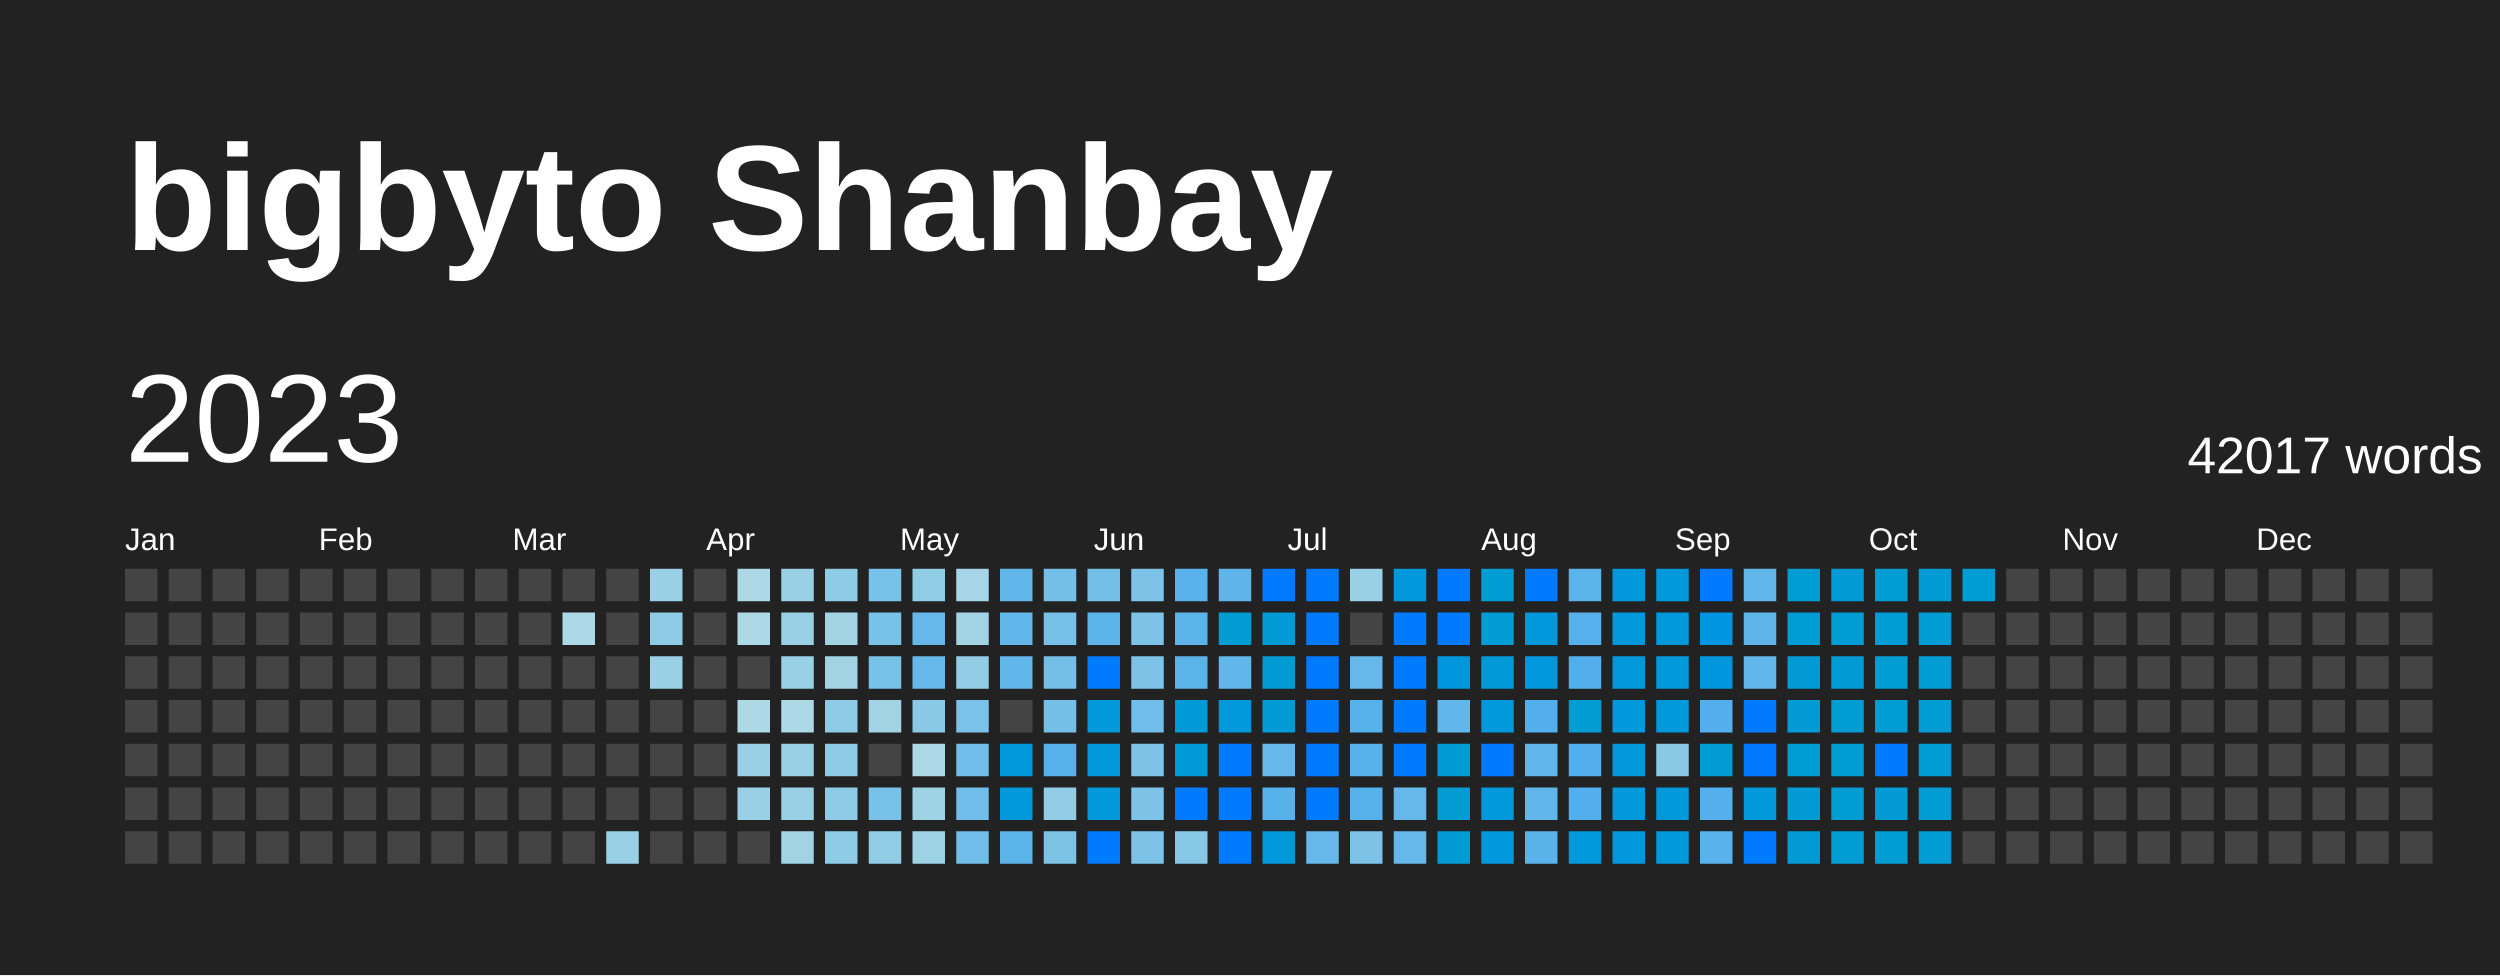
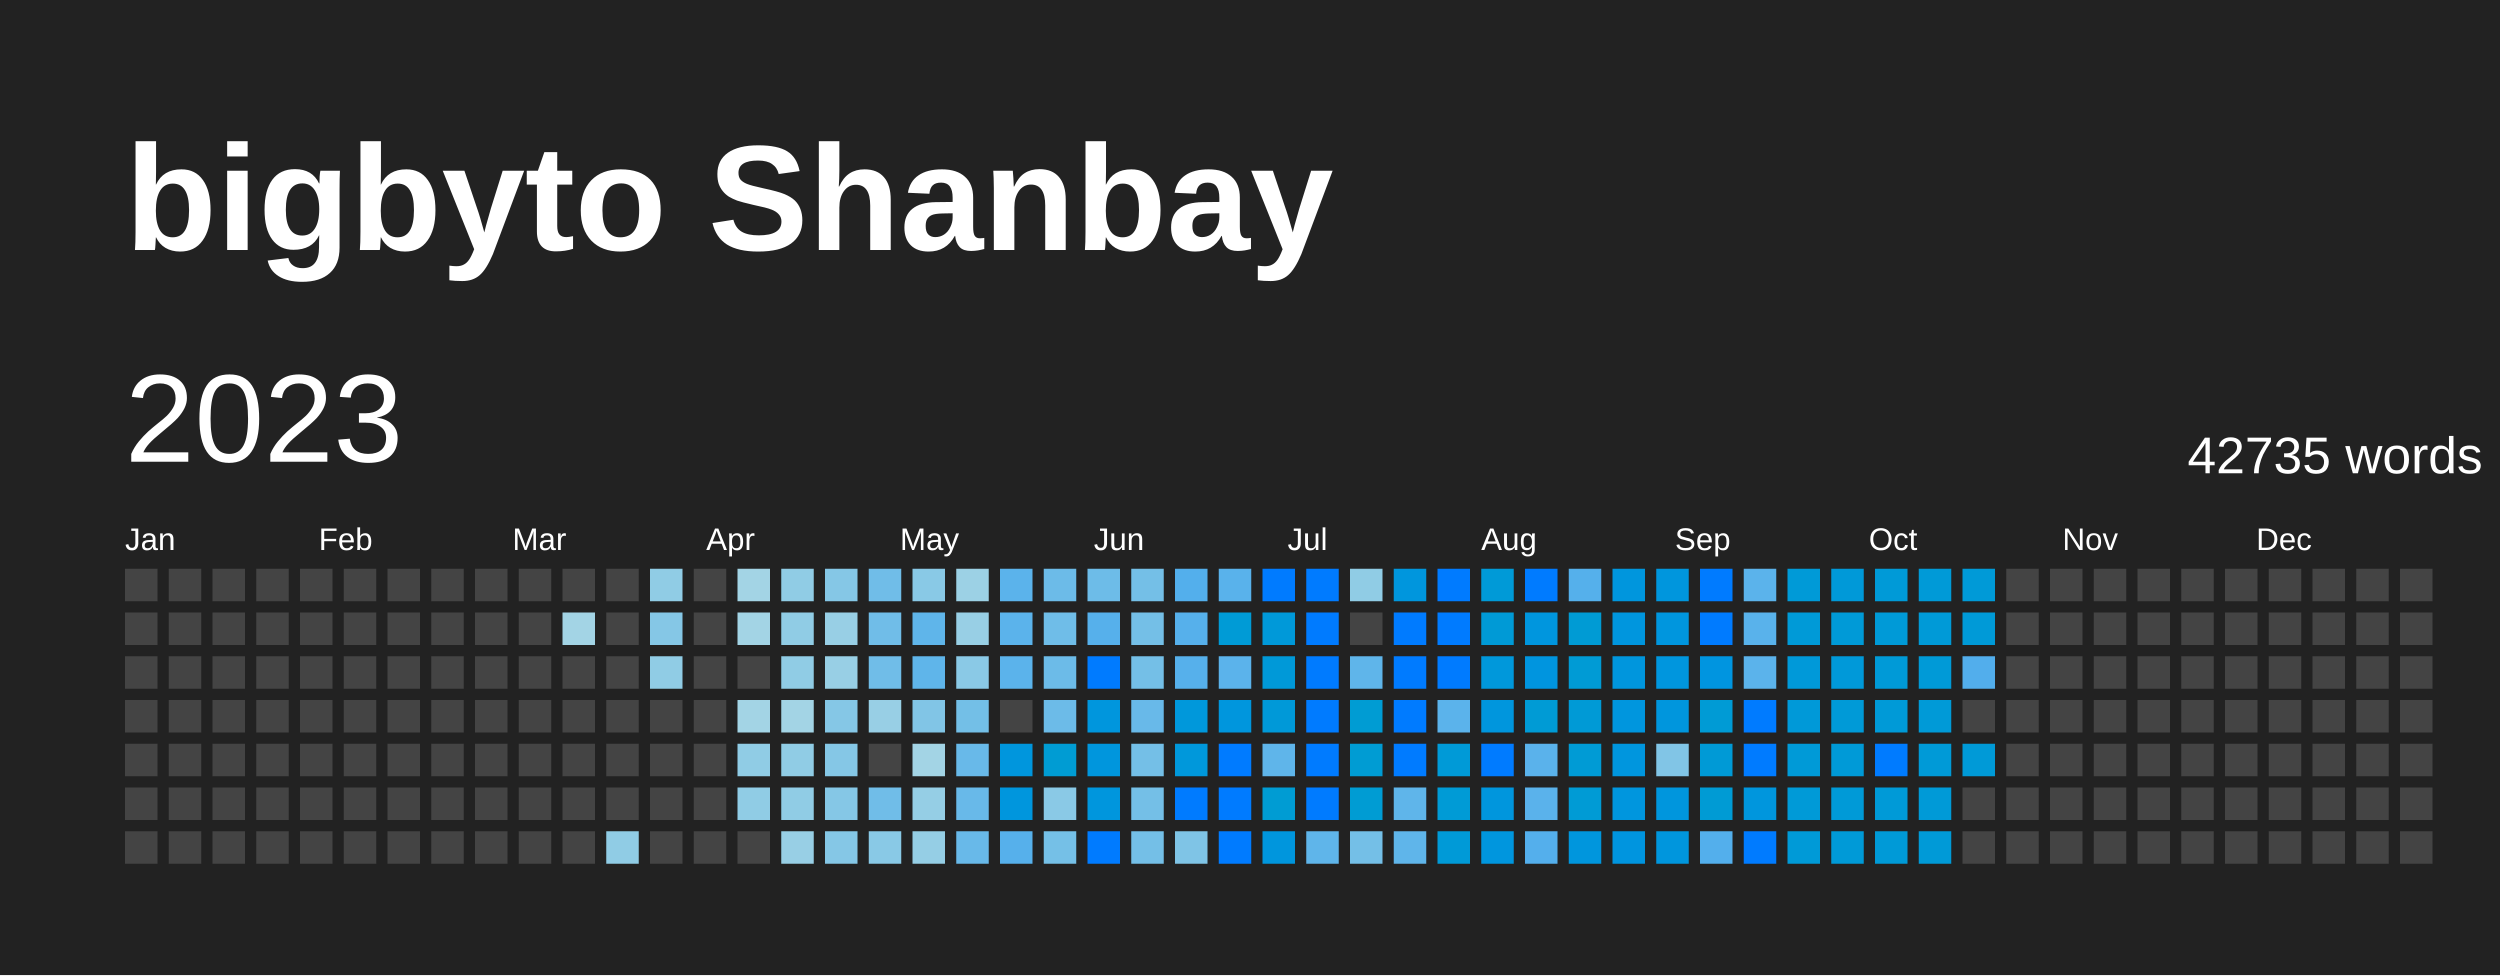
<svg xmlns="http://www.w3.org/2000/svg" baseProfile="full" height="78mm" version="1.1" viewBox="0,0,200,78" width="200mm">
  <defs />
  <rect fill="#222222" height="78" width="200" x="0" y="0" />
  <text fill="#FFFFFF" style="font-size:12px; font-family:Arial; font-weight:bold;" x="10" y="20">bigbyto Shanbay</text>
  <text dominant-baseline="hanging" fill="#FFFFFF" style="font-size:10.0px; font-family:Arial;" x="10" y="30">2023</text>
-   <text dominant-baseline="hanging" fill="#FFFFFF" style="font-size:4.125px; font-family:Arial;" x="175" y="35">42017 words</text>
+   <text dominant-baseline="hanging" fill="#FFFFFF" style="font-size:4.125px; font-family:Arial;" x="175" y="35">42735 words</text>
  <text fill="#FFFFFF" style="font-size:2.5px; font-family:Arial" x="10.0" y="44">Jan</text>
  <text fill="#FFFFFF" style="font-size:2.5px; font-family:Arial" x="25.5" y="44">Feb</text>
  <text fill="#FFFFFF" style="font-size:2.5px; font-family:Arial" x="41.0" y="44">Mar</text>
  <text fill="#FFFFFF" style="font-size:2.5px; font-family:Arial" x="56.5" y="44">Apr</text>
  <text fill="#FFFFFF" style="font-size:2.5px; font-family:Arial" x="72.0" y="44">May</text>
  <text fill="#FFFFFF" style="font-size:2.5px; font-family:Arial" x="87.5" y="44">Jun</text>
  <text fill="#FFFFFF" style="font-size:2.5px; font-family:Arial" x="103.0" y="44">Jul</text>
  <text fill="#FFFFFF" style="font-size:2.5px; font-family:Arial" x="118.5" y="44">Aug</text>
  <text fill="#FFFFFF" style="font-size:2.5px; font-family:Arial" x="134.0" y="44">Sep</text>
  <text fill="#FFFFFF" style="font-size:2.5px; font-family:Arial" x="149.5" y="44">Oct</text>
  <text fill="#FFFFFF" style="font-size:2.5px; font-family:Arial" x="165.0" y="44">Nov</text>
  <text fill="#FFFFFF" style="font-size:2.5px; font-family:Arial" x="180.5" y="44">Dec</text>
  <rect fill="#444444" height="2.6" width="2.6" x="10.0" y="45.5" />
  <rect fill="#444444" height="2.6" width="2.6" x="10.0" y="49.0" />
  <rect fill="#444444" height="2.6" width="2.6" x="10.0" y="52.5" />
  <rect fill="#444444" height="2.6" width="2.6" x="10.0" y="56.0" />
  <rect fill="#444444" height="2.6" width="2.6" x="10.0" y="59.5" />
  <rect fill="#444444" height="2.6" width="2.6" x="10.0" y="63.0" />
  <rect fill="#444444" height="2.6" width="2.6" x="10.0" y="66.5" />
  <rect fill="#444444" height="2.6" width="2.6" x="13.5" y="45.5" />
  <rect fill="#444444" height="2.6" width="2.6" x="13.5" y="49.0" />
  <rect fill="#444444" height="2.6" width="2.6" x="13.5" y="52.5" />
  <rect fill="#444444" height="2.6" width="2.6" x="13.5" y="56.0" />
  <rect fill="#444444" height="2.6" width="2.6" x="13.5" y="59.5" />
  <rect fill="#444444" height="2.6" width="2.6" x="13.5" y="63.0" />
  <rect fill="#444444" height="2.6" width="2.6" x="13.5" y="66.5" />
  <rect fill="#444444" height="2.6" width="2.6" x="17.0" y="45.5" />
  <rect fill="#444444" height="2.6" width="2.6" x="17.0" y="49.0" />
  <rect fill="#444444" height="2.6" width="2.6" x="17.0" y="52.5" />
  <rect fill="#444444" height="2.6" width="2.6" x="17.0" y="56.0" />
  <rect fill="#444444" height="2.6" width="2.6" x="17.0" y="59.5" />
  <rect fill="#444444" height="2.6" width="2.6" x="17.0" y="63.0" />
  <rect fill="#444444" height="2.6" width="2.6" x="17.0" y="66.5" />
  <rect fill="#444444" height="2.6" width="2.6" x="20.5" y="45.5" />
  <rect fill="#444444" height="2.6" width="2.6" x="20.5" y="49.0" />
  <rect fill="#444444" height="2.6" width="2.6" x="20.5" y="52.5" />
  <rect fill="#444444" height="2.6" width="2.6" x="20.5" y="56.0" />
  <rect fill="#444444" height="2.6" width="2.6" x="20.5" y="59.5" />
  <rect fill="#444444" height="2.6" width="2.6" x="20.5" y="63.0" />
  <rect fill="#444444" height="2.6" width="2.6" x="20.5" y="66.5" />
  <rect fill="#444444" height="2.6" width="2.6" x="24.0" y="45.5" />
  <rect fill="#444444" height="2.6" width="2.6" x="24.0" y="49.0" />
  <rect fill="#444444" height="2.6" width="2.6" x="24.0" y="52.5" />
  <rect fill="#444444" height="2.6" width="2.6" x="24.0" y="56.0" />
  <rect fill="#444444" height="2.6" width="2.6" x="24.0" y="59.5" />
  <rect fill="#444444" height="2.6" width="2.6" x="24.0" y="63.0" />
  <rect fill="#444444" height="2.6" width="2.6" x="24.0" y="66.5" />
  <rect fill="#444444" height="2.6" width="2.6" x="27.5" y="45.5" />
  <rect fill="#444444" height="2.6" width="2.6" x="27.5" y="49.0" />
  <rect fill="#444444" height="2.6" width="2.6" x="27.5" y="52.5" />
  <rect fill="#444444" height="2.6" width="2.6" x="27.5" y="56.0" />
  <rect fill="#444444" height="2.6" width="2.6" x="27.5" y="59.5" />
  <rect fill="#444444" height="2.6" width="2.6" x="27.5" y="63.0" />
  <rect fill="#444444" height="2.6" width="2.6" x="27.5" y="66.5" />
  <rect fill="#444444" height="2.6" width="2.6" x="31.0" y="45.5" />
  <rect fill="#444444" height="2.6" width="2.6" x="31.0" y="49.0" />
  <rect fill="#444444" height="2.6" width="2.6" x="31.0" y="52.5" />
  <rect fill="#444444" height="2.6" width="2.6" x="31.0" y="56.0" />
  <rect fill="#444444" height="2.6" width="2.6" x="31.0" y="59.5" />
  <rect fill="#444444" height="2.6" width="2.6" x="31.0" y="63.0" />
  <rect fill="#444444" height="2.6" width="2.6" x="31.0" y="66.5" />
  <rect fill="#444444" height="2.6" width="2.6" x="34.5" y="45.5" />
  <rect fill="#444444" height="2.6" width="2.6" x="34.5" y="49.0" />
  <rect fill="#444444" height="2.6" width="2.6" x="34.5" y="52.5" />
  <rect fill="#444444" height="2.6" width="2.6" x="34.5" y="56.0" />
  <rect fill="#444444" height="2.6" width="2.6" x="34.5" y="59.5" />
  <rect fill="#444444" height="2.6" width="2.6" x="34.5" y="63.0" />
  <rect fill="#444444" height="2.6" width="2.6" x="34.5" y="66.5" />
  <rect fill="#444444" height="2.6" width="2.6" x="38.0" y="45.5" />
  <rect fill="#444444" height="2.6" width="2.6" x="38.0" y="49.0" />
  <rect fill="#444444" height="2.6" width="2.6" x="38.0" y="52.5" />
  <rect fill="#444444" height="2.6" width="2.6" x="38.0" y="56.0" />
  <rect fill="#444444" height="2.6" width="2.6" x="38.0" y="59.5" />
  <rect fill="#444444" height="2.6" width="2.6" x="38.0" y="63.0" />
  <rect fill="#444444" height="2.6" width="2.6" x="38.0" y="66.5" />
  <rect fill="#444444" height="2.6" width="2.6" x="41.5" y="45.5" />
  <rect fill="#444444" height="2.6" width="2.6" x="41.5" y="49.0" />
  <rect fill="#444444" height="2.6" width="2.6" x="41.5" y="52.5" />
  <rect fill="#444444" height="2.6" width="2.6" x="41.5" y="56.0" />
  <rect fill="#444444" height="2.6" width="2.6" x="41.5" y="59.5" />
  <rect fill="#444444" height="2.6" width="2.6" x="41.5" y="63.0" />
  <rect fill="#444444" height="2.6" width="2.6" x="41.5" y="66.5" />
  <rect fill="#444444" height="2.6" width="2.6" x="45.0" y="45.5" />
-   <rect fill="#add8e6" height="2.6" width="2.6" x="45.0" y="49.0" />
+   <rect fill="#a3d4e5" height="2.6" width="2.6" x="45.0" y="49.0" />
  <rect fill="#444444" height="2.6" width="2.6" x="45.0" y="52.5" />
  <rect fill="#444444" height="2.6" width="2.6" x="45.0" y="56.0" />
  <rect fill="#444444" height="2.6" width="2.6" x="45.0" y="59.5" />
  <rect fill="#444444" height="2.6" width="2.6" x="45.0" y="63.0" />
  <rect fill="#444444" height="2.6" width="2.6" x="45.0" y="66.5" />
  <rect fill="#444444" height="2.6" width="2.6" x="48.5" y="45.5" />
  <rect fill="#444444" height="2.6" width="2.6" x="48.5" y="49.0" />
  <rect fill="#444444" height="2.6" width="2.6" x="48.5" y="52.5" />
  <rect fill="#444444" height="2.6" width="2.6" x="48.5" y="56.0" />
  <rect fill="#444444" height="2.6" width="2.6" x="48.5" y="59.5" />
  <rect fill="#444444" height="2.6" width="2.6" x="48.5" y="63.0" />
-   <rect fill="#99d0e5" height="2.6" width="2.6" x="48.5" y="66.5" />
-   <rect fill="#99d0e5" height="2.6" width="2.6" x="52.0" y="45.5" />
-   <rect fill="#8dcbe6" height="2.6" width="2.6" x="52.0" y="49.0" />
-   <rect fill="#99d0e5" height="2.6" width="2.6" x="52.0" y="52.5" />
+   <rect fill="#90cce5" height="2.6" width="2.6" x="48.5" y="66.5" />
+   <rect fill="#90cce5" height="2.6" width="2.6" x="52.0" y="45.5" />
+   <rect fill="#85c7e6" height="2.6" width="2.6" x="52.0" y="49.0" />
+   <rect fill="#90cce5" height="2.6" width="2.6" x="52.0" y="52.5" />
  <rect fill="#444444" height="2.6" width="2.6" x="52.0" y="56.0" />
  <rect fill="#444444" height="2.6" width="2.6" x="52.0" y="59.5" />
  <rect fill="#444444" height="2.6" width="2.6" x="52.0" y="63.0" />
  <rect fill="#444444" height="2.6" width="2.6" x="52.0" y="66.5" />
  <rect fill="#444444" height="2.6" width="2.6" x="55.5" y="45.5" />
  <rect fill="#444444" height="2.6" width="2.6" x="55.5" y="49.0" />
  <rect fill="#444444" height="2.6" width="2.6" x="55.5" y="52.5" />
  <rect fill="#444444" height="2.6" width="2.6" x="55.5" y="56.0" />
  <rect fill="#444444" height="2.6" width="2.6" x="55.5" y="59.5" />
  <rect fill="#444444" height="2.6" width="2.6" x="55.5" y="63.0" />
  <rect fill="#444444" height="2.6" width="2.6" x="55.5" y="66.5" />
-   <rect fill="#add8e6" height="2.6" width="2.6" x="59.0" y="45.5" />
-   <rect fill="#add8e6" height="2.6" width="2.6" x="59.0" y="49.0" />
+   <rect fill="#a3d4e5" height="2.6" width="2.6" x="59.0" y="45.5" />
+   <rect fill="#a3d4e5" height="2.6" width="2.6" x="59.0" y="49.0" />
  <rect fill="#444444" height="2.6" width="2.6" x="59.0" y="52.5" />
-   <rect fill="#add8e6" height="2.6" width="2.6" x="59.0" y="56.0" />
-   <rect fill="#99d0e5" height="2.6" width="2.6" x="59.0" y="59.5" />
-   <rect fill="#99d0e5" height="2.6" width="2.6" x="59.0" y="63.0" />
+   <rect fill="#a3d4e5" height="2.6" width="2.6" x="59.0" y="56.0" />
+   <rect fill="#90cce5" height="2.6" width="2.6" x="59.0" y="59.5" />
+   <rect fill="#90cce5" height="2.6" width="2.6" x="59.0" y="63.0" />
  <rect fill="#444444" height="2.6" width="2.6" x="59.0" y="66.5" />
-   <rect fill="#99d0e5" height="2.6" width="2.6" x="62.5" y="45.5" />
-   <rect fill="#99d0e5" height="2.6" width="2.6" x="62.5" y="49.0" />
-   <rect fill="#99d0e5" height="2.6" width="2.6" x="62.5" y="52.5" />
-   <rect fill="#add8e6" height="2.6" width="2.6" x="62.5" y="56.0" />
-   <rect fill="#99d0e5" height="2.6" width="2.6" x="62.5" y="59.5" />
-   <rect fill="#99d0e5" height="2.6" width="2.6" x="62.5" y="63.0" />
-   <rect fill="#a1d3e5" height="2.6" width="2.6" x="62.5" y="66.5" />
-   <rect fill="#8dcbe6" height="2.6" width="2.6" x="66.0" y="45.5" />
-   <rect fill="#a1d3e5" height="2.6" width="2.6" x="66.0" y="49.0" />
-   <rect fill="#a1d3e5" height="2.6" width="2.6" x="66.0" y="52.5" />
-   <rect fill="#8dcbe6" height="2.6" width="2.6" x="66.0" y="56.0" />
-   <rect fill="#8ecbe6" height="2.6" width="2.6" x="66.0" y="59.5" />
-   <rect fill="#8dcbe6" height="2.6" width="2.6" x="66.0" y="63.0" />
-   <rect fill="#8dcbe6" height="2.6" width="2.6" x="66.0" y="66.5" />
-   <rect fill="#78c1e7" height="2.6" width="2.6" x="69.5" y="45.5" />
-   <rect fill="#78c1e7" height="2.6" width="2.6" x="69.5" y="49.0" />
-   <rect fill="#78c1e7" height="2.6" width="2.6" x="69.5" y="52.5" />
-   <rect fill="#a1d3e5" height="2.6" width="2.6" x="69.5" y="56.0" />
+   <rect fill="#90cce5" height="2.6" width="2.6" x="62.5" y="45.5" />
+   <rect fill="#90cce5" height="2.6" width="2.6" x="62.5" y="49.0" />
+   <rect fill="#90cce5" height="2.6" width="2.6" x="62.5" y="52.5" />
+   <rect fill="#a3d4e5" height="2.6" width="2.6" x="62.5" y="56.0" />
+   <rect fill="#90cce5" height="2.6" width="2.6" x="62.5" y="59.5" />
+   <rect fill="#90cce5" height="2.6" width="2.6" x="62.5" y="63.0" />
+   <rect fill="#98cfe5" height="2.6" width="2.6" x="62.5" y="66.5" />
+   <rect fill="#85c7e6" height="2.6" width="2.6" x="66.0" y="45.5" />
+   <rect fill="#98cfe5" height="2.6" width="2.6" x="66.0" y="49.0" />
+   <rect fill="#98cfe5" height="2.6" width="2.6" x="66.0" y="52.5" />
+   <rect fill="#85c7e6" height="2.6" width="2.6" x="66.0" y="56.0" />
+   <rect fill="#85c7e6" height="2.6" width="2.6" x="66.0" y="59.5" />
+   <rect fill="#85c7e6" height="2.6" width="2.6" x="66.0" y="63.0" />
+   <rect fill="#85c7e6" height="2.6" width="2.6" x="66.0" y="66.5" />
+   <rect fill="#70bde8" height="2.6" width="2.6" x="69.5" y="45.5" />
+   <rect fill="#70bde8" height="2.6" width="2.6" x="69.5" y="49.0" />
+   <rect fill="#70bde8" height="2.6" width="2.6" x="69.5" y="52.5" />
+   <rect fill="#98cfe5" height="2.6" width="2.6" x="69.5" y="56.0" />
  <rect fill="#444444" height="2.6" width="2.6" x="69.5" y="59.5" />
-   <rect fill="#78c1e7" height="2.6" width="2.6" x="69.5" y="63.0" />
-   <rect fill="#91cce5" height="2.6" width="2.6" x="69.5" y="66.5" />
-   <rect fill="#91cce5" height="2.6" width="2.6" x="73.0" y="45.5" />
-   <rect fill="#65b8e9" height="2.6" width="2.6" x="73.0" y="49.0" />
-   <rect fill="#65b8e9" height="2.6" width="2.6" x="73.0" y="52.5" />
-   <rect fill="#89c9e6" height="2.6" width="2.6" x="73.0" y="56.0" />
-   <rect fill="#add8e6" height="2.6" width="2.6" x="73.0" y="59.5" />
-   <rect fill="#9ed2e5" height="2.6" width="2.6" x="73.0" y="63.0" />
-   <rect fill="#9ed2e5" height="2.6" width="2.6" x="73.0" y="66.5" />
-   <rect fill="#a5d5e6" height="2.6" width="2.6" x="76.5" y="45.5" />
-   <rect fill="#a1d3e5" height="2.6" width="2.6" x="76.5" y="49.0" />
-   <rect fill="#93cde5" height="2.6" width="2.6" x="76.5" y="52.5" />
-   <rect fill="#7ac2e7" height="2.6" width="2.6" x="76.5" y="56.0" />
-   <rect fill="#6fbde8" height="2.6" width="2.6" x="76.5" y="59.5" />
-   <rect fill="#6fbde8" height="2.6" width="2.6" x="76.5" y="63.0" />
-   <rect fill="#6fbde8" height="2.6" width="2.6" x="76.5" y="66.5" />
-   <rect fill="#61b6ea" height="2.6" width="2.6" x="80.0" y="45.5" />
-   <rect fill="#61b6ea" height="2.6" width="2.6" x="80.0" y="49.0" />
-   <rect fill="#61b6ea" height="2.6" width="2.6" x="80.0" y="52.5" />
+   <rect fill="#70bde8" height="2.6" width="2.6" x="69.5" y="63.0" />
+   <rect fill="#89c9e6" height="2.6" width="2.6" x="69.5" y="66.5" />
+   <rect fill="#89c9e6" height="2.6" width="2.6" x="73.0" y="45.5" />
+   <rect fill="#5fb5ea" height="2.6" width="2.6" x="73.0" y="49.0" />
+   <rect fill="#5fb5ea" height="2.6" width="2.6" x="73.0" y="52.5" />
+   <rect fill="#81c5e6" height="2.6" width="2.6" x="73.0" y="56.0" />
+   <rect fill="#a3d4e5" height="2.6" width="2.6" x="73.0" y="59.5" />
+   <rect fill="#95cee5" height="2.6" width="2.6" x="73.0" y="63.0" />
+   <rect fill="#95cee5" height="2.6" width="2.6" x="73.0" y="66.5" />
+   <rect fill="#9cd1e5" height="2.6" width="2.6" x="76.5" y="45.5" />
+   <rect fill="#98cfe5" height="2.6" width="2.6" x="76.5" y="49.0" />
+   <rect fill="#8ac9e6" height="2.6" width="2.6" x="76.5" y="52.5" />
+   <rect fill="#73bfe7" height="2.6" width="2.6" x="76.5" y="56.0" />
+   <rect fill="#68b9e9" height="2.6" width="2.6" x="76.5" y="59.5" />
+   <rect fill="#68b9e9" height="2.6" width="2.6" x="76.5" y="63.0" />
+   <rect fill="#68b9e9" height="2.6" width="2.6" x="76.5" y="66.5" />
+   <rect fill="#5bb3eb" height="2.6" width="2.6" x="80.0" y="45.5" />
+   <rect fill="#5bb3eb" height="2.6" width="2.6" x="80.0" y="49.0" />
+   <rect fill="#5bb3eb" height="2.6" width="2.6" x="80.0" y="52.5" />
  <rect fill="#444444" height="2.6" width="2.6" x="80.0" y="56.0" />
-   <rect fill="#0098db" height="2.6" width="2.6" x="80.0" y="59.5" />
-   <rect fill="#0098db" height="2.6" width="2.6" x="80.0" y="63.0" />
-   <rect fill="#5cb3ea" height="2.6" width="2.6" x="80.0" y="66.5" />
-   <rect fill="#73bfe7" height="2.6" width="2.6" x="83.5" y="45.5" />
-   <rect fill="#77c0e7" height="2.6" width="2.6" x="83.5" y="49.0" />
-   <rect fill="#73bfe7" height="2.6" width="2.6" x="83.5" y="52.5" />
-   <rect fill="#73bfe7" height="2.6" width="2.6" x="83.5" y="56.0" />
-   <rect fill="#57b1eb" height="2.6" width="2.6" x="83.5" y="59.5" />
-   <rect fill="#93cde5" height="2.6" width="2.6" x="83.5" y="63.0" />
-   <rect fill="#7dc3e6" height="2.6" width="2.6" x="83.5" y="66.5" />
-   <rect fill="#74bfe7" height="2.6" width="2.6" x="87.0" y="45.5" />
-   <rect fill="#5cb3ea" height="2.6" width="2.6" x="87.0" y="49.0" />
+   <rect fill="#0096dd" height="2.6" width="2.6" x="80.0" y="59.5" />
+   <rect fill="#0096dd" height="2.6" width="2.6" x="80.0" y="63.0" />
+   <rect fill="#56b0eb" height="2.6" width="2.6" x="80.0" y="66.5" />
+   <rect fill="#6cbbe8" height="2.6" width="2.6" x="83.5" y="45.5" />
+   <rect fill="#6fbde8" height="2.6" width="2.6" x="83.5" y="49.0" />
+   <rect fill="#6cbbe8" height="2.6" width="2.6" x="83.5" y="52.5" />
+   <rect fill="#6cbbe8" height="2.6" width="2.6" x="83.5" y="56.0" />
+   <rect fill="#009cd3" height="2.6" width="2.6" x="83.5" y="59.5" />
+   <rect fill="#8ac9e6" height="2.6" width="2.6" x="83.5" y="63.0" />
+   <rect fill="#75c0e7" height="2.6" width="2.6" x="83.5" y="66.5" />
+   <rect fill="#6dbce8" height="2.6" width="2.6" x="87.0" y="45.5" />
+   <rect fill="#56b0eb" height="2.6" width="2.6" x="87.0" y="49.0" />
  <rect fill="#007BFF" height="2.6" width="2.6" x="87.0" y="52.5" />
-   <rect fill="#0098db" height="2.6" width="2.6" x="87.0" y="56.0" />
-   <rect fill="#0098db" height="2.6" width="2.6" x="87.0" y="59.5" />
-   <rect fill="#0098db" height="2.6" width="2.6" x="87.0" y="63.0" />
+   <rect fill="#0096dd" height="2.6" width="2.6" x="87.0" y="56.0" />
+   <rect fill="#0096dd" height="2.6" width="2.6" x="87.0" y="59.5" />
+   <rect fill="#0096dd" height="2.6" width="2.6" x="87.0" y="63.0" />
  <rect fill="#007BFF" height="2.6" width="2.6" x="87.0" y="66.5" />
-   <rect fill="#7cc3e7" height="2.6" width="2.6" x="90.5" y="45.5" />
-   <rect fill="#7cc3e7" height="2.6" width="2.6" x="90.5" y="49.0" />
-   <rect fill="#7cc3e7" height="2.6" width="2.6" x="90.5" y="52.5" />
-   <rect fill="#6fbde8" height="2.6" width="2.6" x="90.5" y="56.0" />
-   <rect fill="#7cc3e7" height="2.6" width="2.6" x="90.5" y="59.5" />
-   <rect fill="#7cc3e7" height="2.6" width="2.6" x="90.5" y="63.0" />
-   <rect fill="#7cc3e7" height="2.6" width="2.6" x="90.5" y="66.5" />
-   <rect fill="#59b2eb" height="2.6" width="2.6" x="94.0" y="45.5" />
-   <rect fill="#5cb3ea" height="2.6" width="2.6" x="94.0" y="49.0" />
-   <rect fill="#5cb3ea" height="2.6" width="2.6" x="94.0" y="52.5" />
-   <rect fill="#0099d8" height="2.6" width="2.6" x="94.0" y="56.0" />
-   <rect fill="#0099d8" height="2.6" width="2.6" x="94.0" y="59.5" />
+   <rect fill="#74bfe7" height="2.6" width="2.6" x="90.5" y="45.5" />
+   <rect fill="#74bfe7" height="2.6" width="2.6" x="90.5" y="49.0" />
+   <rect fill="#74bfe7" height="2.6" width="2.6" x="90.5" y="52.5" />
+   <rect fill="#68b9e9" height="2.6" width="2.6" x="90.5" y="56.0" />
+   <rect fill="#74bfe7" height="2.6" width="2.6" x="90.5" y="59.5" />
+   <rect fill="#74bfe7" height="2.6" width="2.6" x="90.5" y="63.0" />
+   <rect fill="#74bfe7" height="2.6" width="2.6" x="90.5" y="66.5" />
+   <rect fill="#53afec" height="2.6" width="2.6" x="94.0" y="45.5" />
+   <rect fill="#56b0eb" height="2.6" width="2.6" x="94.0" y="49.0" />
+   <rect fill="#56b0eb" height="2.6" width="2.6" x="94.0" y="52.5" />
+   <rect fill="#0098db" height="2.6" width="2.6" x="94.0" y="56.0" />
+   <rect fill="#0098db" height="2.6" width="2.6" x="94.0" y="59.5" />
  <rect fill="#007BFF" height="2.6" width="2.6" x="94.0" y="63.0" />
-   <rect fill="#87c8e6" height="2.6" width="2.6" x="94.0" y="66.5" />
-   <rect fill="#5fb5ea" height="2.6" width="2.6" x="97.5" y="45.5" />
-   <rect fill="#009cd2" height="2.6" width="2.6" x="97.5" y="49.0" />
-   <rect fill="#61b6ea" height="2.6" width="2.6" x="97.5" y="52.5" />
-   <rect fill="#0098db" height="2.6" width="2.6" x="97.5" y="56.0" />
+   <rect fill="#7fc4e6" height="2.6" width="2.6" x="94.0" y="66.5" />
+   <rect fill="#59b2eb" height="2.6" width="2.6" x="97.5" y="45.5" />
+   <rect fill="#009bd6" height="2.6" width="2.6" x="97.5" y="49.0" />
+   <rect fill="#5bb3eb" height="2.6" width="2.6" x="97.5" y="52.5" />
+   <rect fill="#0096dd" height="2.6" width="2.6" x="97.5" y="56.0" />
  <rect fill="#007BFF" height="2.6" width="2.6" x="97.5" y="59.5" />
  <rect fill="#007BFF" height="2.6" width="2.6" x="97.5" y="63.0" />
  <rect fill="#007BFF" height="2.6" width="2.6" x="97.5" y="66.5" />
  <rect fill="#007BFF" height="2.6" width="2.6" x="101.0" y="45.5" />
-   <rect fill="#009ad6" height="2.6" width="2.6" x="101.0" y="49.0" />
-   <rect fill="#009bd5" height="2.6" width="2.6" x="101.0" y="52.5" />
-   <rect fill="#009bd5" height="2.6" width="2.6" x="101.0" y="56.0" />
-   <rect fill="#65b8e9" height="2.6" width="2.6" x="101.0" y="59.5" />
-   <rect fill="#57b1eb" height="2.6" width="2.6" x="101.0" y="63.0" />
-   <rect fill="#0098db" height="2.6" width="2.6" x="101.0" y="66.5" />
+   <rect fill="#0099d9" height="2.6" width="2.6" x="101.0" y="49.0" />
+   <rect fill="#0099d8" height="2.6" width="2.6" x="101.0" y="52.5" />
+   <rect fill="#0099d8" height="2.6" width="2.6" x="101.0" y="56.0" />
+   <rect fill="#5fb5ea" height="2.6" width="2.6" x="101.0" y="59.5" />
+   <rect fill="#009cd3" height="2.6" width="2.6" x="101.0" y="63.0" />
+   <rect fill="#0096dd" height="2.6" width="2.6" x="101.0" y="66.5" />
  <rect fill="#007BFF" height="2.6" width="2.6" x="104.5" y="45.5" />
  <rect fill="#007BFF" height="2.6" width="2.6" x="104.5" y="49.0" />
  <rect fill="#007BFF" height="2.6" width="2.6" x="104.5" y="52.5" />
  <rect fill="#007BFF" height="2.6" width="2.6" x="104.5" y="56.0" />
  <rect fill="#007BFF" height="2.6" width="2.6" x="104.5" y="59.5" />
  <rect fill="#007BFF" height="2.6" width="2.6" x="104.5" y="63.0" />
-   <rect fill="#65b8e9" height="2.6" width="2.6" x="104.5" y="66.5" />
-   <rect fill="#99d0e5" height="2.6" width="2.6" x="108.0" y="45.5" />
+   <rect fill="#5fb5ea" height="2.6" width="2.6" x="104.5" y="66.5" />
+   <rect fill="#90cce5" height="2.6" width="2.6" x="108.0" y="45.5" />
  <rect fill="#444444" height="2.6" width="2.6" x="108.0" y="49.0" />
-   <rect fill="#65b8e9" height="2.6" width="2.6" x="108.0" y="52.5" />
-   <rect fill="#57b1eb" height="2.6" width="2.6" x="108.0" y="56.0" />
-   <rect fill="#57b1eb" height="2.6" width="2.6" x="108.0" y="59.5" />
-   <rect fill="#57b1eb" height="2.6" width="2.6" x="108.0" y="63.0" />
-   <rect fill="#7cc3e7" height="2.6" width="2.6" x="108.0" y="66.5" />
-   <rect fill="#0098db" height="2.6" width="2.6" x="111.5" y="45.5" />
+   <rect fill="#5fb5ea" height="2.6" width="2.6" x="108.0" y="52.5" />
+   <rect fill="#009cd3" height="2.6" width="2.6" x="108.0" y="56.0" />
+   <rect fill="#009cd3" height="2.6" width="2.6" x="108.0" y="59.5" />
+   <rect fill="#009cd3" height="2.6" width="2.6" x="108.0" y="63.0" />
+   <rect fill="#74bfe7" height="2.6" width="2.6" x="108.0" y="66.5" />
+   <rect fill="#0096dd" height="2.6" width="2.6" x="111.5" y="45.5" />
  <rect fill="#007BFF" height="2.6" width="2.6" x="111.5" y="49.0" />
  <rect fill="#007BFF" height="2.6" width="2.6" x="111.5" y="52.5" />
  <rect fill="#007BFF" height="2.6" width="2.6" x="111.5" y="56.0" />
  <rect fill="#007BFF" height="2.6" width="2.6" x="111.5" y="59.5" />
-   <rect fill="#65b8e9" height="2.6" width="2.6" x="111.5" y="63.0" />
-   <rect fill="#65b8e9" height="2.6" width="2.6" x="111.5" y="66.5" />
+   <rect fill="#5fb5ea" height="2.6" width="2.6" x="111.5" y="63.0" />
+   <rect fill="#5fb5ea" height="2.6" width="2.6" x="111.5" y="66.5" />
  <rect fill="#007BFF" height="2.6" width="2.6" x="115.0" y="45.5" />
  <rect fill="#007BFF" height="2.6" width="2.6" x="115.0" y="49.0" />
-   <rect fill="#0096de" height="2.6" width="2.6" x="115.0" y="52.5" />
-   <rect fill="#61b6ea" height="2.6" width="2.6" x="115.0" y="56.0" />
-   <rect fill="#009bd4" height="2.6" width="2.6" x="115.0" y="59.5" />
-   <rect fill="#009cd2" height="2.6" width="2.6" x="115.0" y="63.0" />
-   <rect fill="#009bd4" height="2.6" width="2.6" x="115.0" y="66.5" />
-   <rect fill="#009cd4" height="2.6" width="2.6" x="118.5" y="45.5" />
-   <rect fill="#009cd3" height="2.6" width="2.6" x="118.5" y="49.0" />
-   <rect fill="#0099d8" height="2.6" width="2.6" x="118.5" y="52.5" />
-   <rect fill="#0098db" height="2.6" width="2.6" x="118.5" y="56.0" />
+   <rect fill="#007BFF" height="2.6" width="2.6" x="115.0" y="52.5" />
+   <rect fill="#5bb3eb" height="2.6" width="2.6" x="115.0" y="56.0" />
+   <rect fill="#009ad7" height="2.6" width="2.6" x="115.0" y="59.5" />
+   <rect fill="#009bd6" height="2.6" width="2.6" x="115.0" y="63.0" />
+   <rect fill="#009ad7" height="2.6" width="2.6" x="115.0" y="66.5" />
+   <rect fill="#009ad7" height="2.6" width="2.6" x="118.5" y="45.5" />
+   <rect fill="#009ad6" height="2.6" width="2.6" x="118.5" y="49.0" />
+   <rect fill="#0098db" height="2.6" width="2.6" x="118.5" y="52.5" />
+   <rect fill="#0096dd" height="2.6" width="2.6" x="118.5" y="56.0" />
  <rect fill="#007BFF" height="2.6" width="2.6" x="118.5" y="59.5" />
-   <rect fill="#0098db" height="2.6" width="2.6" x="118.5" y="63.0" />
-   <rect fill="#0097dc" height="2.6" width="2.6" x="118.5" y="66.5" />
+   <rect fill="#0096dd" height="2.6" width="2.6" x="118.5" y="63.0" />
+   <rect fill="#0096de" height="2.6" width="2.6" x="118.5" y="66.5" />
  <rect fill="#007BFF" height="2.6" width="2.6" x="122.0" y="45.5" />
-   <rect fill="#0098db" height="2.6" width="2.6" x="122.0" y="49.0" />
-   <rect fill="#0097dc" height="2.6" width="2.6" x="122.0" y="52.5" />
-   <rect fill="#52aeec" height="2.6" width="2.6" x="122.0" y="56.0" />
-   <rect fill="#60b5ea" height="2.6" width="2.6" x="122.0" y="59.5" />
-   <rect fill="#60b5ea" height="2.6" width="2.6" x="122.0" y="63.0" />
-   <rect fill="#5ab2eb" height="2.6" width="2.6" x="122.0" y="66.5" />
-   <rect fill="#5bb3eb" height="2.6" width="2.6" x="125.5" y="45.5" />
-   <rect fill="#55b0eb" height="2.6" width="2.6" x="125.5" y="49.0" />
-   <rect fill="#53afec" height="2.6" width="2.6" x="125.5" y="52.5" />
-   <rect fill="#009cd3" height="2.6" width="2.6" x="125.5" y="56.0" />
-   <rect fill="#52aeec" height="2.6" width="2.6" x="125.5" y="59.5" />
-   <rect fill="#52aeec" height="2.6" width="2.6" x="125.5" y="63.0" />
-   <rect fill="#0098db" height="2.6" width="2.6" x="125.5" y="66.5" />
-   <rect fill="#0098db" height="2.6" width="2.6" x="129.0" y="45.5" />
-   <rect fill="#0098db" height="2.6" width="2.6" x="129.0" y="49.0" />
-   <rect fill="#0098db" height="2.6" width="2.6" x="129.0" y="52.5" />
-   <rect fill="#0097db" height="2.6" width="2.6" x="129.0" y="56.0" />
-   <rect fill="#0098db" height="2.6" width="2.6" x="129.0" y="59.5" />
-   <rect fill="#0098db" height="2.6" width="2.6" x="129.0" y="63.0" />
-   <rect fill="#0097dc" height="2.6" width="2.6" x="129.0" y="66.5" />
-   <rect fill="#0098db" height="2.6" width="2.6" x="132.5" y="45.5" />
-   <rect fill="#0098db" height="2.6" width="2.6" x="132.5" y="49.0" />
-   <rect fill="#0097db" height="2.6" width="2.6" x="132.5" y="52.5" />
-   <rect fill="#0098db" height="2.6" width="2.6" x="132.5" y="56.0" />
-   <rect fill="#89c9e6" height="2.6" width="2.6" x="132.5" y="59.5" />
-   <rect fill="#0098db" height="2.6" width="2.6" x="132.5" y="63.0" />
-   <rect fill="#0098db" height="2.6" width="2.6" x="132.5" y="66.5" />
+   <rect fill="#0096de" height="2.6" width="2.6" x="122.0" y="49.0" />
+   <rect fill="#0095df" height="2.6" width="2.6" x="122.0" y="52.5" />
+   <rect fill="#009bd5" height="2.6" width="2.6" x="122.0" y="56.0" />
+   <rect fill="#5ab2eb" height="2.6" width="2.6" x="122.0" y="59.5" />
+   <rect fill="#5ab2eb" height="2.6" width="2.6" x="122.0" y="63.0" />
+   <rect fill="#54afec" height="2.6" width="2.6" x="122.0" y="66.5" />
+   <rect fill="#55b0eb" height="2.6" width="2.6" x="125.5" y="45.5" />
+   <rect fill="#009bd4" height="2.6" width="2.6" x="125.5" y="49.0" />
+   <rect fill="#009bd5" height="2.6" width="2.6" x="125.5" y="52.5" />
+   <rect fill="#009ad6" height="2.6" width="2.6" x="125.5" y="56.0" />
+   <rect fill="#009bd5" height="2.6" width="2.6" x="125.5" y="59.5" />
+   <rect fill="#009bd5" height="2.6" width="2.6" x="125.5" y="63.0" />
+   <rect fill="#0096dd" height="2.6" width="2.6" x="125.5" y="66.5" />
+   <rect fill="#0096dd" height="2.6" width="2.6" x="129.0" y="45.5" />
+   <rect fill="#0096de" height="2.6" width="2.6" x="129.0" y="49.0" />
+   <rect fill="#0096dd" height="2.6" width="2.6" x="129.0" y="52.5" />
+   <rect fill="#0096de" height="2.6" width="2.6" x="129.0" y="56.0" />
+   <rect fill="#0096de" height="2.6" width="2.6" x="129.0" y="59.5" />
+   <rect fill="#0096de" height="2.6" width="2.6" x="129.0" y="63.0" />
+   <rect fill="#0095df" height="2.6" width="2.6" x="129.0" y="66.5" />
+   <rect fill="#0096dd" height="2.6" width="2.6" x="132.5" y="45.5" />
+   <rect fill="#0096de" height="2.6" width="2.6" x="132.5" y="49.0" />
+   <rect fill="#0096de" height="2.6" width="2.6" x="132.5" y="52.5" />
+   <rect fill="#0096dd" height="2.6" width="2.6" x="132.5" y="56.0" />
+   <rect fill="#81c5e6" height="2.6" width="2.6" x="132.5" y="59.5" />
+   <rect fill="#0096dd" height="2.6" width="2.6" x="132.5" y="63.0" />
+   <rect fill="#0096dd" height="2.6" width="2.6" x="132.5" y="66.5" />
  <rect fill="#007BFF" height="2.6" width="2.6" x="136.0" y="45.5" />
-   <rect fill="#0095e0" height="2.6" width="2.6" x="136.0" y="49.0" />
-   <rect fill="#0096dd" height="2.6" width="2.6" x="136.0" y="52.5" />
-   <rect fill="#52aeec" height="2.6" width="2.6" x="136.0" y="56.0" />
-   <rect fill="#009cd3" height="2.6" width="2.6" x="136.0" y="59.5" />
-   <rect fill="#54afec" height="2.6" width="2.6" x="136.0" y="63.0" />
-   <rect fill="#59b2eb" height="2.6" width="2.6" x="136.0" y="66.5" />
-   <rect fill="#61b6ea" height="2.6" width="2.6" x="139.5" y="45.5" />
-   <rect fill="#5fb5ea" height="2.6" width="2.6" x="139.5" y="49.0" />
-   <rect fill="#61b6ea" height="2.6" width="2.6" x="139.5" y="52.5" />
+   <rect fill="#007BFF" height="2.6" width="2.6" x="136.0" y="49.0" />
+   <rect fill="#0095e0" height="2.6" width="2.6" x="136.0" y="52.5" />
+   <rect fill="#009bd5" height="2.6" width="2.6" x="136.0" y="56.0" />
+   <rect fill="#009ad6" height="2.6" width="2.6" x="136.0" y="59.5" />
+   <rect fill="#009bd4" height="2.6" width="2.6" x="136.0" y="63.0" />
+   <rect fill="#53afec" height="2.6" width="2.6" x="136.0" y="66.5" />
+   <rect fill="#5bb3eb" height="2.6" width="2.6" x="139.5" y="45.5" />
+   <rect fill="#59b2eb" height="2.6" width="2.6" x="139.5" y="49.0" />
+   <rect fill="#5bb3eb" height="2.6" width="2.6" x="139.5" y="52.5" />
  <rect fill="#007BFF" height="2.6" width="2.6" x="139.5" y="56.0" />
  <rect fill="#007BFF" height="2.6" width="2.6" x="139.5" y="59.5" />
-   <rect fill="#0098db" height="2.6" width="2.6" x="139.5" y="63.0" />
+   <rect fill="#0096dd" height="2.6" width="2.6" x="139.5" y="63.0" />
  <rect fill="#007BFF" height="2.6" width="2.6" x="139.5" y="66.5" />
-   <rect fill="#009cd4" height="2.6" width="2.6" x="143.0" y="45.5" />
-   <rect fill="#009cd4" height="2.6" width="2.6" x="143.0" y="49.0" />
-   <rect fill="#009ad6" height="2.6" width="2.6" x="143.0" y="52.5" />
-   <rect fill="#009bd5" height="2.6" width="2.6" x="143.0" y="56.0" />
-   <rect fill="#009cd4" height="2.6" width="2.6" x="143.0" y="59.5" />
-   <rect fill="#009bd4" height="2.6" width="2.6" x="143.0" y="63.0" />
-   <rect fill="#009bd4" height="2.6" width="2.6" x="143.0" y="66.5" />
-   <rect fill="#009bd6" height="2.6" width="2.6" x="146.5" y="45.5" />
-   <rect fill="#009cd4" height="2.6" width="2.6" x="146.5" y="49.0" />
-   <rect fill="#009ad6" height="2.6" width="2.6" x="146.5" y="52.5" />
-   <rect fill="#009cd4" height="2.6" width="2.6" x="146.5" y="56.0" />
-   <rect fill="#009cd4" height="2.6" width="2.6" x="146.5" y="59.5" />
-   <rect fill="#009cd4" height="2.6" width="2.6" x="146.5" y="63.0" />
-   <rect fill="#009cd4" height="2.6" width="2.6" x="146.5" y="66.5" />
-   <rect fill="#009cd4" height="2.6" width="2.6" x="150.0" y="45.5" />
-   <rect fill="#009cd4" height="2.6" width="2.6" x="150.0" y="49.0" />
-   <rect fill="#009cd4" height="2.6" width="2.6" x="150.0" y="52.5" />
-   <rect fill="#009cd4" height="2.6" width="2.6" x="150.0" y="56.0" />
+   <rect fill="#009ad7" height="2.6" width="2.6" x="143.0" y="45.5" />
+   <rect fill="#009ad7" height="2.6" width="2.6" x="143.0" y="49.0" />
+   <rect fill="#0099d9" height="2.6" width="2.6" x="143.0" y="52.5" />
+   <rect fill="#0099d8" height="2.6" width="2.6" x="143.0" y="56.0" />
+   <rect fill="#009ad7" height="2.6" width="2.6" x="143.0" y="59.5" />
+   <rect fill="#009ad7" height="2.6" width="2.6" x="143.0" y="63.0" />
+   <rect fill="#009ad7" height="2.6" width="2.6" x="143.0" y="66.5" />
+   <rect fill="#0099d8" height="2.6" width="2.6" x="146.5" y="45.5" />
+   <rect fill="#009ad7" height="2.6" width="2.6" x="146.5" y="49.0" />
+   <rect fill="#0099d9" height="2.6" width="2.6" x="146.5" y="52.5" />
+   <rect fill="#009ad7" height="2.6" width="2.6" x="146.5" y="56.0" />
+   <rect fill="#009ad7" height="2.6" width="2.6" x="146.5" y="59.5" />
+   <rect fill="#009ad7" height="2.6" width="2.6" x="146.5" y="63.0" />
+   <rect fill="#009ad7" height="2.6" width="2.6" x="146.5" y="66.5" />
+   <rect fill="#009ad7" height="2.6" width="2.6" x="150.0" y="45.5" />
+   <rect fill="#009ad7" height="2.6" width="2.6" x="150.0" y="49.0" />
+   <rect fill="#009ad7" height="2.6" width="2.6" x="150.0" y="52.5" />
+   <rect fill="#009ad7" height="2.6" width="2.6" x="150.0" y="56.0" />
  <rect fill="#007BFF" height="2.6" width="2.6" x="150.0" y="59.5" />
-   <rect fill="#009bd4" height="2.6" width="2.6" x="150.0" y="63.0" />
-   <rect fill="#009cd4" height="2.6" width="2.6" x="150.0" y="66.5" />
-   <rect fill="#009bd4" height="2.6" width="2.6" x="153.5" y="45.5" />
-   <rect fill="#009cd4" height="2.6" width="2.6" x="153.5" y="49.0" />
-   <rect fill="#009cd4" height="2.6" width="2.6" x="153.5" y="52.5" />
-   <rect fill="#009cd4" height="2.6" width="2.6" x="153.5" y="56.0" />
-   <rect fill="#009cd4" height="2.6" width="2.6" x="153.5" y="59.5" />
-   <rect fill="#009cd4" height="2.6" width="2.6" x="153.5" y="63.0" />
-   <rect fill="#009cd4" height="2.6" width="2.6" x="153.5" y="66.5" />
-   <rect fill="#009cd4" height="2.6" width="2.6" x="157.0" y="45.5" />
-   <rect fill="#444444" height="2.6" width="2.6" x="157.0" y="49.0" />
-   <rect fill="#444444" height="2.6" width="2.6" x="157.0" y="52.5" />
+   <rect fill="#009ad7" height="2.6" width="2.6" x="150.0" y="63.0" />
+   <rect fill="#009ad7" height="2.6" width="2.6" x="150.0" y="66.5" />
+   <rect fill="#009ad7" height="2.6" width="2.6" x="153.5" y="45.5" />
+   <rect fill="#009ad7" height="2.6" width="2.6" x="153.5" y="49.0" />
+   <rect fill="#009ad7" height="2.6" width="2.6" x="153.5" y="52.5" />
+   <rect fill="#009ad7" height="2.6" width="2.6" x="153.5" y="56.0" />
+   <rect fill="#009ad7" height="2.6" width="2.6" x="153.5" y="59.5" />
+   <rect fill="#009ad7" height="2.6" width="2.6" x="153.5" y="63.0" />
+   <rect fill="#009ad7" height="2.6" width="2.6" x="153.5" y="66.5" />
+   <rect fill="#009ad7" height="2.6" width="2.6" x="157.0" y="45.5" />
+   <rect fill="#009ad7" height="2.6" width="2.6" x="157.0" y="49.0" />
+   <rect fill="#52aeec" height="2.6" width="2.6" x="157.0" y="52.5" />
  <rect fill="#444444" height="2.6" width="2.6" x="157.0" y="56.0" />
-   <rect fill="#444444" height="2.6" width="2.6" x="157.0" y="59.5" />
+   <rect fill="#009ad7" height="2.6" width="2.6" x="157.0" y="59.5" />
  <rect fill="#444444" height="2.6" width="2.6" x="157.0" y="63.0" />
  <rect fill="#444444" height="2.6" width="2.6" x="157.0" y="66.5" />
  <rect fill="#444444" height="2.6" width="2.6" x="160.5" y="45.5" />
  <rect fill="#444444" height="2.6" width="2.6" x="160.5" y="49.0" />
  <rect fill="#444444" height="2.6" width="2.6" x="160.5" y="52.5" />
  <rect fill="#444444" height="2.6" width="2.6" x="160.5" y="56.0" />
  <rect fill="#444444" height="2.6" width="2.6" x="160.5" y="59.5" />
  <rect fill="#444444" height="2.6" width="2.6" x="160.5" y="63.0" />
  <rect fill="#444444" height="2.6" width="2.6" x="160.5" y="66.5" />
  <rect fill="#444444" height="2.6" width="2.6" x="164.0" y="45.5" />
  <rect fill="#444444" height="2.6" width="2.6" x="164.0" y="49.0" />
  <rect fill="#444444" height="2.6" width="2.6" x="164.0" y="52.5" />
  <rect fill="#444444" height="2.6" width="2.6" x="164.0" y="56.0" />
  <rect fill="#444444" height="2.6" width="2.6" x="164.0" y="59.5" />
  <rect fill="#444444" height="2.6" width="2.6" x="164.0" y="63.0" />
  <rect fill="#444444" height="2.6" width="2.6" x="164.0" y="66.5" />
  <rect fill="#444444" height="2.6" width="2.6" x="167.5" y="45.5" />
  <rect fill="#444444" height="2.6" width="2.6" x="167.5" y="49.0" />
  <rect fill="#444444" height="2.6" width="2.6" x="167.5" y="52.5" />
  <rect fill="#444444" height="2.6" width="2.6" x="167.5" y="56.0" />
  <rect fill="#444444" height="2.6" width="2.6" x="167.5" y="59.5" />
  <rect fill="#444444" height="2.6" width="2.6" x="167.5" y="63.0" />
  <rect fill="#444444" height="2.6" width="2.6" x="167.5" y="66.5" />
  <rect fill="#444444" height="2.6" width="2.6" x="171.0" y="45.5" />
  <rect fill="#444444" height="2.6" width="2.6" x="171.0" y="49.0" />
  <rect fill="#444444" height="2.6" width="2.6" x="171.0" y="52.5" />
  <rect fill="#444444" height="2.6" width="2.6" x="171.0" y="56.0" />
  <rect fill="#444444" height="2.6" width="2.6" x="171.0" y="59.5" />
  <rect fill="#444444" height="2.6" width="2.6" x="171.0" y="63.0" />
  <rect fill="#444444" height="2.6" width="2.6" x="171.0" y="66.5" />
  <rect fill="#444444" height="2.6" width="2.6" x="174.5" y="45.5" />
  <rect fill="#444444" height="2.6" width="2.6" x="174.5" y="49.0" />
  <rect fill="#444444" height="2.6" width="2.6" x="174.5" y="52.5" />
  <rect fill="#444444" height="2.6" width="2.6" x="174.5" y="56.0" />
  <rect fill="#444444" height="2.6" width="2.6" x="174.5" y="59.5" />
  <rect fill="#444444" height="2.6" width="2.6" x="174.5" y="63.0" />
  <rect fill="#444444" height="2.6" width="2.6" x="174.5" y="66.5" />
  <rect fill="#444444" height="2.6" width="2.6" x="178.0" y="45.5" />
  <rect fill="#444444" height="2.6" width="2.6" x="178.0" y="49.0" />
  <rect fill="#444444" height="2.6" width="2.6" x="178.0" y="52.5" />
  <rect fill="#444444" height="2.6" width="2.6" x="178.0" y="56.0" />
  <rect fill="#444444" height="2.6" width="2.6" x="178.0" y="59.5" />
  <rect fill="#444444" height="2.6" width="2.6" x="178.0" y="63.0" />
  <rect fill="#444444" height="2.6" width="2.6" x="178.0" y="66.5" />
  <rect fill="#444444" height="2.6" width="2.6" x="181.5" y="45.5" />
  <rect fill="#444444" height="2.6" width="2.6" x="181.5" y="49.0" />
  <rect fill="#444444" height="2.6" width="2.6" x="181.5" y="52.5" />
  <rect fill="#444444" height="2.6" width="2.6" x="181.5" y="56.0" />
  <rect fill="#444444" height="2.6" width="2.6" x="181.5" y="59.5" />
  <rect fill="#444444" height="2.6" width="2.6" x="181.5" y="63.0" />
  <rect fill="#444444" height="2.6" width="2.6" x="181.5" y="66.5" />
  <rect fill="#444444" height="2.6" width="2.6" x="185.0" y="45.5" />
  <rect fill="#444444" height="2.6" width="2.6" x="185.0" y="49.0" />
  <rect fill="#444444" height="2.6" width="2.6" x="185.0" y="52.5" />
  <rect fill="#444444" height="2.6" width="2.6" x="185.0" y="56.0" />
  <rect fill="#444444" height="2.6" width="2.6" x="185.0" y="59.5" />
  <rect fill="#444444" height="2.6" width="2.6" x="185.0" y="63.0" />
  <rect fill="#444444" height="2.6" width="2.6" x="185.0" y="66.5" />
  <rect fill="#444444" height="2.6" width="2.6" x="188.5" y="45.5" />
  <rect fill="#444444" height="2.6" width="2.6" x="188.5" y="49.0" />
  <rect fill="#444444" height="2.6" width="2.6" x="188.5" y="52.5" />
  <rect fill="#444444" height="2.6" width="2.6" x="188.5" y="56.0" />
  <rect fill="#444444" height="2.6" width="2.6" x="188.5" y="59.5" />
  <rect fill="#444444" height="2.6" width="2.6" x="188.5" y="63.0" />
  <rect fill="#444444" height="2.6" width="2.6" x="188.5" y="66.5" />
  <rect fill="#444444" height="2.6" width="2.6" x="192.0" y="45.5" />
  <rect fill="#444444" height="2.6" width="2.6" x="192.0" y="49.0" />
  <rect fill="#444444" height="2.6" width="2.6" x="192.0" y="52.5" />
  <rect fill="#444444" height="2.6" width="2.6" x="192.0" y="56.0" />
  <rect fill="#444444" height="2.6" width="2.6" x="192.0" y="59.5" />
  <rect fill="#444444" height="2.6" width="2.6" x="192.0" y="63.0" />
  <rect fill="#444444" height="2.6" width="2.6" x="192.0" y="66.5" />
</svg>
